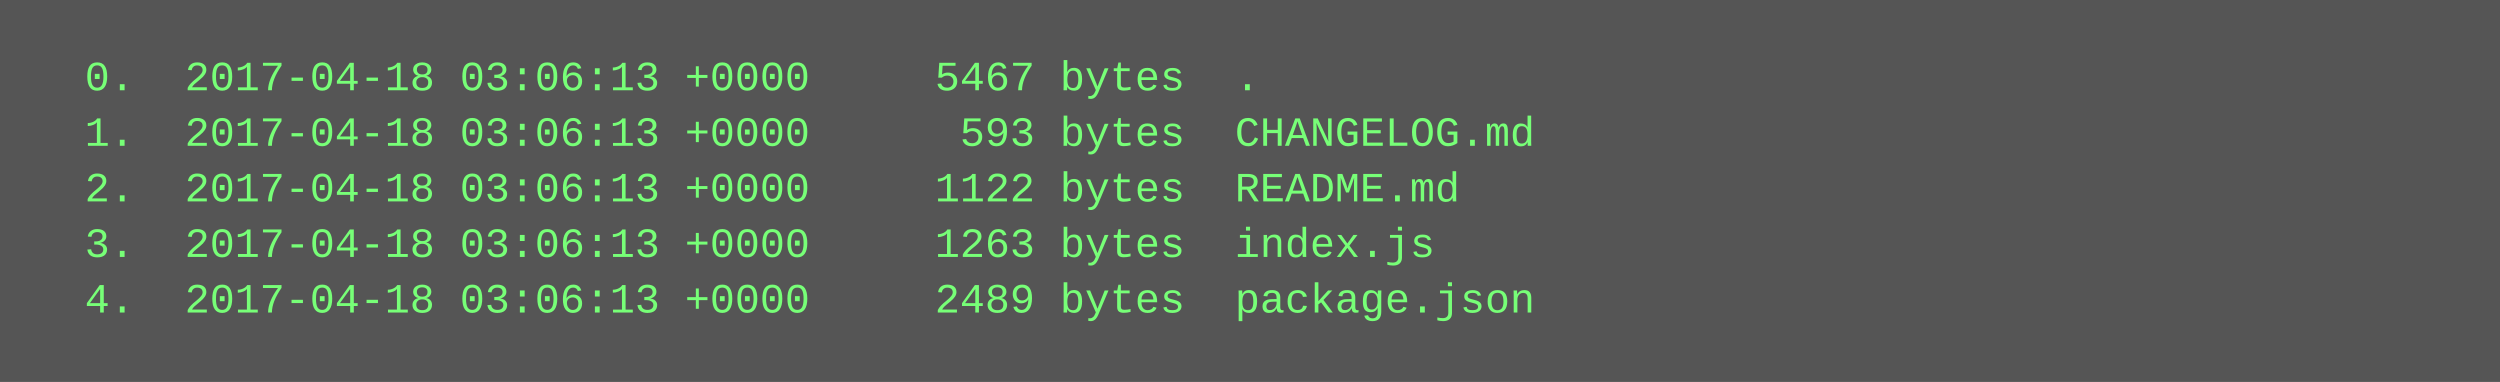
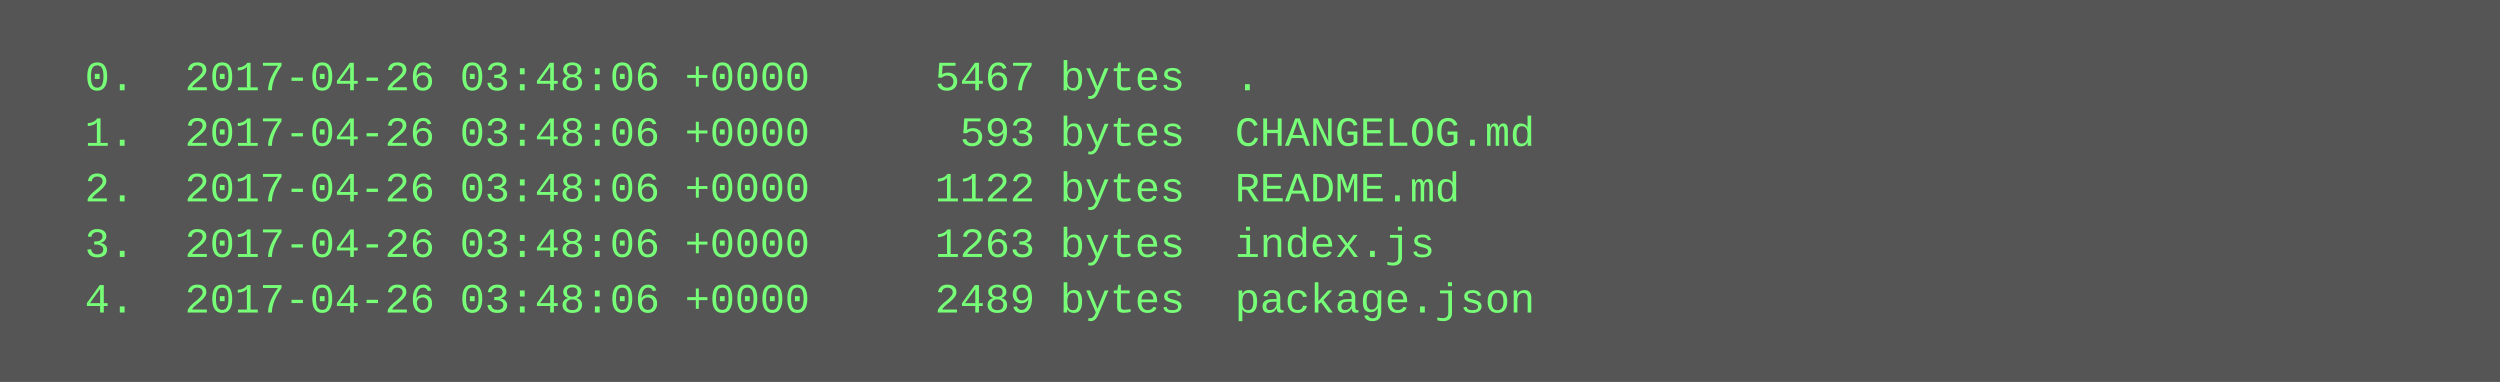
<svg xmlns="http://www.w3.org/2000/svg" height="110" width="720">
  <rect height="110" fill="#555" width="720" />
  <text fill="#7f7" font-family="Courier New" font-size="12" xml:space="preserve">
-     <tspan x="10" y="26">  0.  2017-04-18 03:06:13 +0000     5467 bytes  .</tspan>
-     <tspan x="10" y="42">  1.  2017-04-18 03:06:13 +0000      593 bytes  CHANGELOG.md</tspan>
-     <tspan x="10" y="58">  2.  2017-04-18 03:06:13 +0000     1122 bytes  README.md</tspan>
-     <tspan x="10" y="74">  3.  2017-04-18 03:06:13 +0000     1263 bytes  index.js</tspan>
-     <tspan x="10" y="90">  4.  2017-04-18 03:06:13 +0000     2489 bytes  package.json</tspan>
+     <tspan x="10" y="26">  0.  2017-04-26 03:48:06 +0000     5467 bytes  .</tspan>
+     <tspan x="10" y="42">  1.  2017-04-26 03:48:06 +0000      593 bytes  CHANGELOG.md</tspan>
+     <tspan x="10" y="58">  2.  2017-04-26 03:48:06 +0000     1122 bytes  README.md</tspan>
+     <tspan x="10" y="74">  3.  2017-04-26 03:48:06 +0000     1263 bytes  index.js</tspan>
+     <tspan x="10" y="90">  4.  2017-04-26 03:48:06 +0000     2489 bytes  package.json</tspan>
  </text>
</svg>
